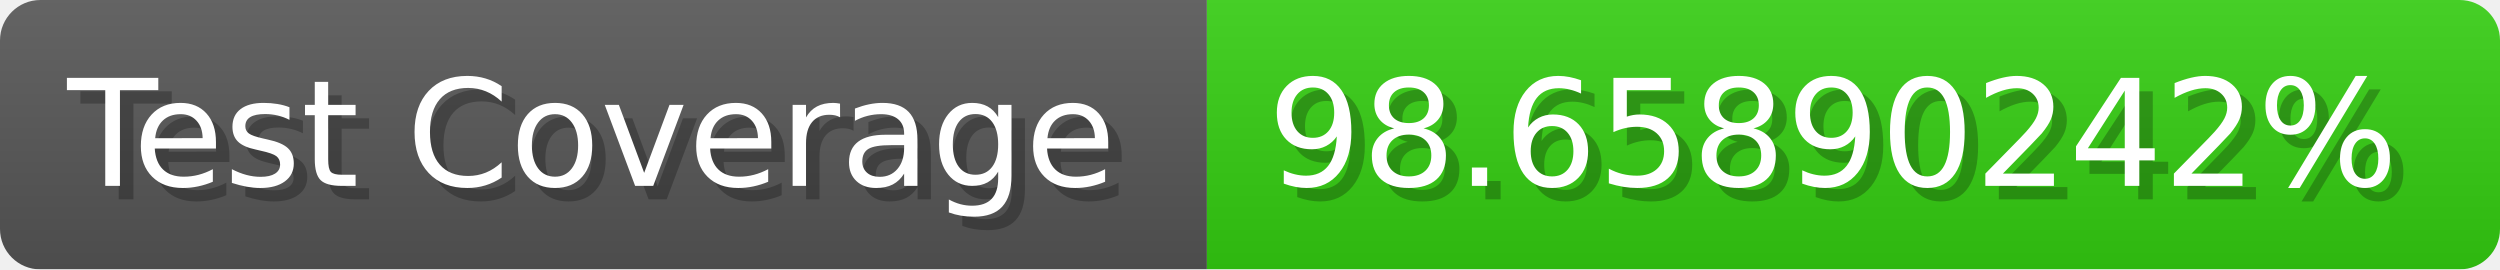
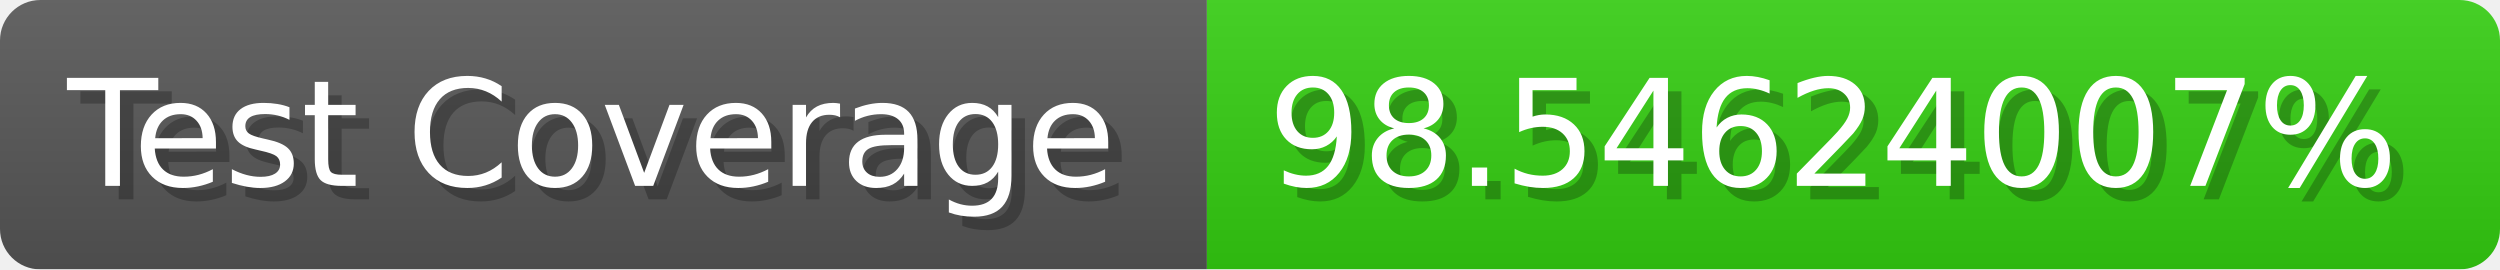
- <svg xmlns="http://www.w3.org/2000/svg" width="185.6" height="20" viewBox="0 0 1856 200" role="img" aria-label="Test Coverage: 98.65890242%">
+ <svg xmlns="http://www.w3.org/2000/svg" width="185.6" height="20" viewBox="0 0 1856 200" role="img" aria-label="Test Coverage: 98.54624007%">
  <linearGradient id="a" x2="0" y2="100%">
    <stop offset="0" stop-opacity=".1" stop-color="#EEE" />
    <stop offset="1" stop-opacity=".1" />
  </linearGradient>
  <mask id="m">
    <rect width="1856" height="200" rx="30" fill="#FFF" />
  </mask>
  <g mask="url(#m)">
    <rect width="896" height="200" fill="#555" />
    <rect width="960" height="200" fill="#3C1" x="896" />
    <rect width="1856" height="200" fill="url(#a)" />
  </g>
  <g aria-hidden="true" fill="#fff" text-anchor="start" font-family="Verdana,DejaVu Sans,sans-serif" font-size="110">
    <text x="60" y="148" textLength="796" fill="#000" opacity="0.25">Test Coverage</text>
    <text x="50" y="138" textLength="796">Test Coverage</text>
-     <text x="951" y="148" textLength="860" fill="#000" opacity="0.25">98.65890242%</text>
-     <text x="941" y="138" textLength="860">98.65890242%</text>
+     <text x="951" y="148" textLength="860" fill="#000" opacity="0.25">98.54624007%</text>
+     <text x="941" y="138" textLength="860">98.54624007%</text>
  </g>
</svg>
